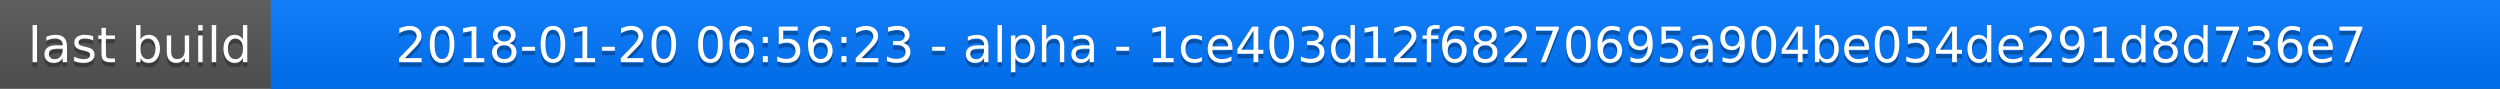
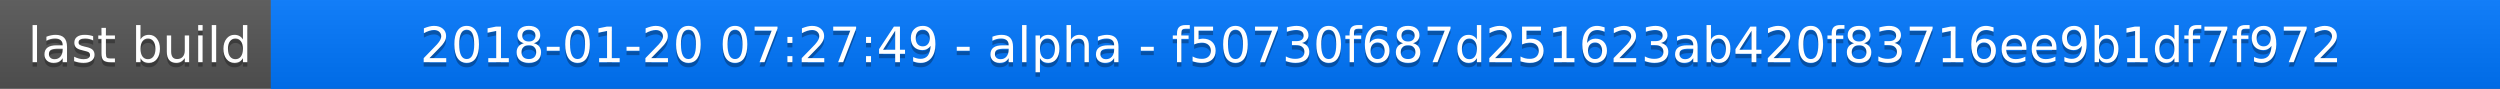
<svg xmlns="http://www.w3.org/2000/svg" width="563" height="20">
  <linearGradient id="a" x2="0" y2="100%">
    <stop offset="0" stop-color="#bbb" stop-opacity=".1" />
    <stop offset="1" stop-opacity=".1" />
  </linearGradient>
  <rect rx="0" width="563" height="20" fill="#555" />
  <rect rx="0" x="61" width="502" height="20" fill="#07f" />
  <path fill="#07f" d="M61 0h4v20h-4z" />
  <rect rx="0" width="563" height="20" fill="url(#a)" />
  <g fill="#fff" text-anchor="middle" font-family="DejaVu Sans,Verdana,Geneva,sans-serif" font-size="11">
    <text x="31.5" y="15" fill="#010101" fill-opacity=".3">last build</text>
    <text x="31.5" y="14">last build</text>
-     <text x="311" y="15" fill="#010101" fill-opacity=".3">2018-01-20 06:56:23 - alpha - 1ce403d12f68270695a904be054de291d8d736e7</text>
-     <text x="311" y="14">2018-01-20 06:56:23 - alpha - 1ce403d12f68270695a904be054de291d8d736e7</text>
+     <text x="311" y="15" fill="#010101" fill-opacity=".3">2018-01-20 07:27:49 - alpha - f50730f687d251623ab420f83716ee9b1df7f972</text>
+     <text x="311" y="14">2018-01-20 07:27:49 - alpha - f50730f687d251623ab420f83716ee9b1df7f972</text>
  </g>
</svg>
